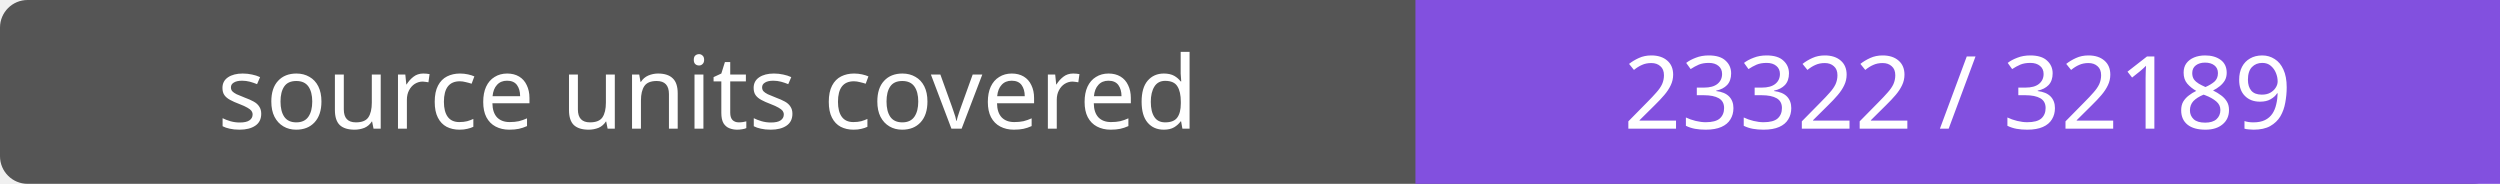
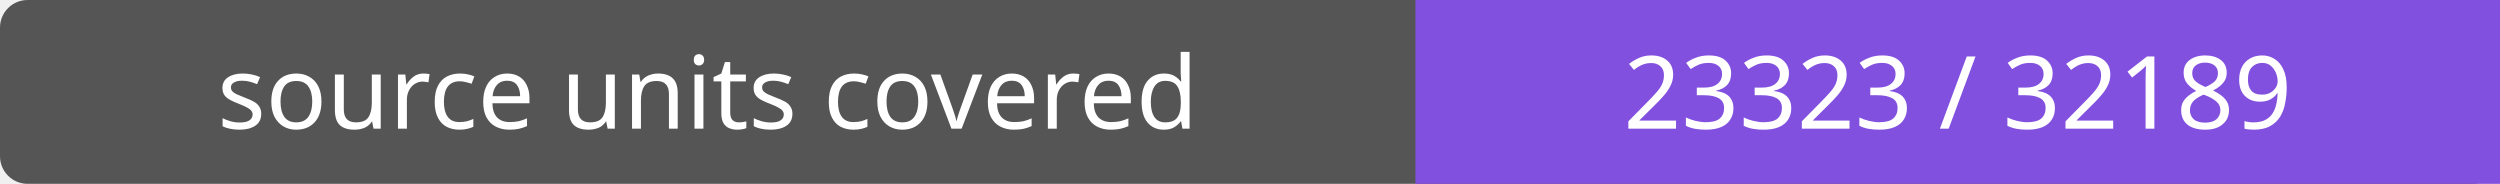
- <svg xmlns="http://www.w3.org/2000/svg" width="272" height="20" role="img" aria-label="source units covered: 23322 / 32189">
+ <svg xmlns="http://www.w3.org/2000/svg" width="272" height="20" role="img" aria-label="source units covered: 23323 / 32189">
  <rect width="272" height="20" rx="3" fill="#555" />
  <path fill="#8250df" d="M154 0h118v20H154z" />
  <g fill="#fff" text-anchor="middle" font-family="Verdana,sans-serif" font-size="11">
    <text x="77.0" y="14">source units covered</text>
-     <text x="213.0" y="14">23322 / 32189</text>
+     <text x="213.0" y="14">23323 / 32189</text>
  </g>
</svg>
